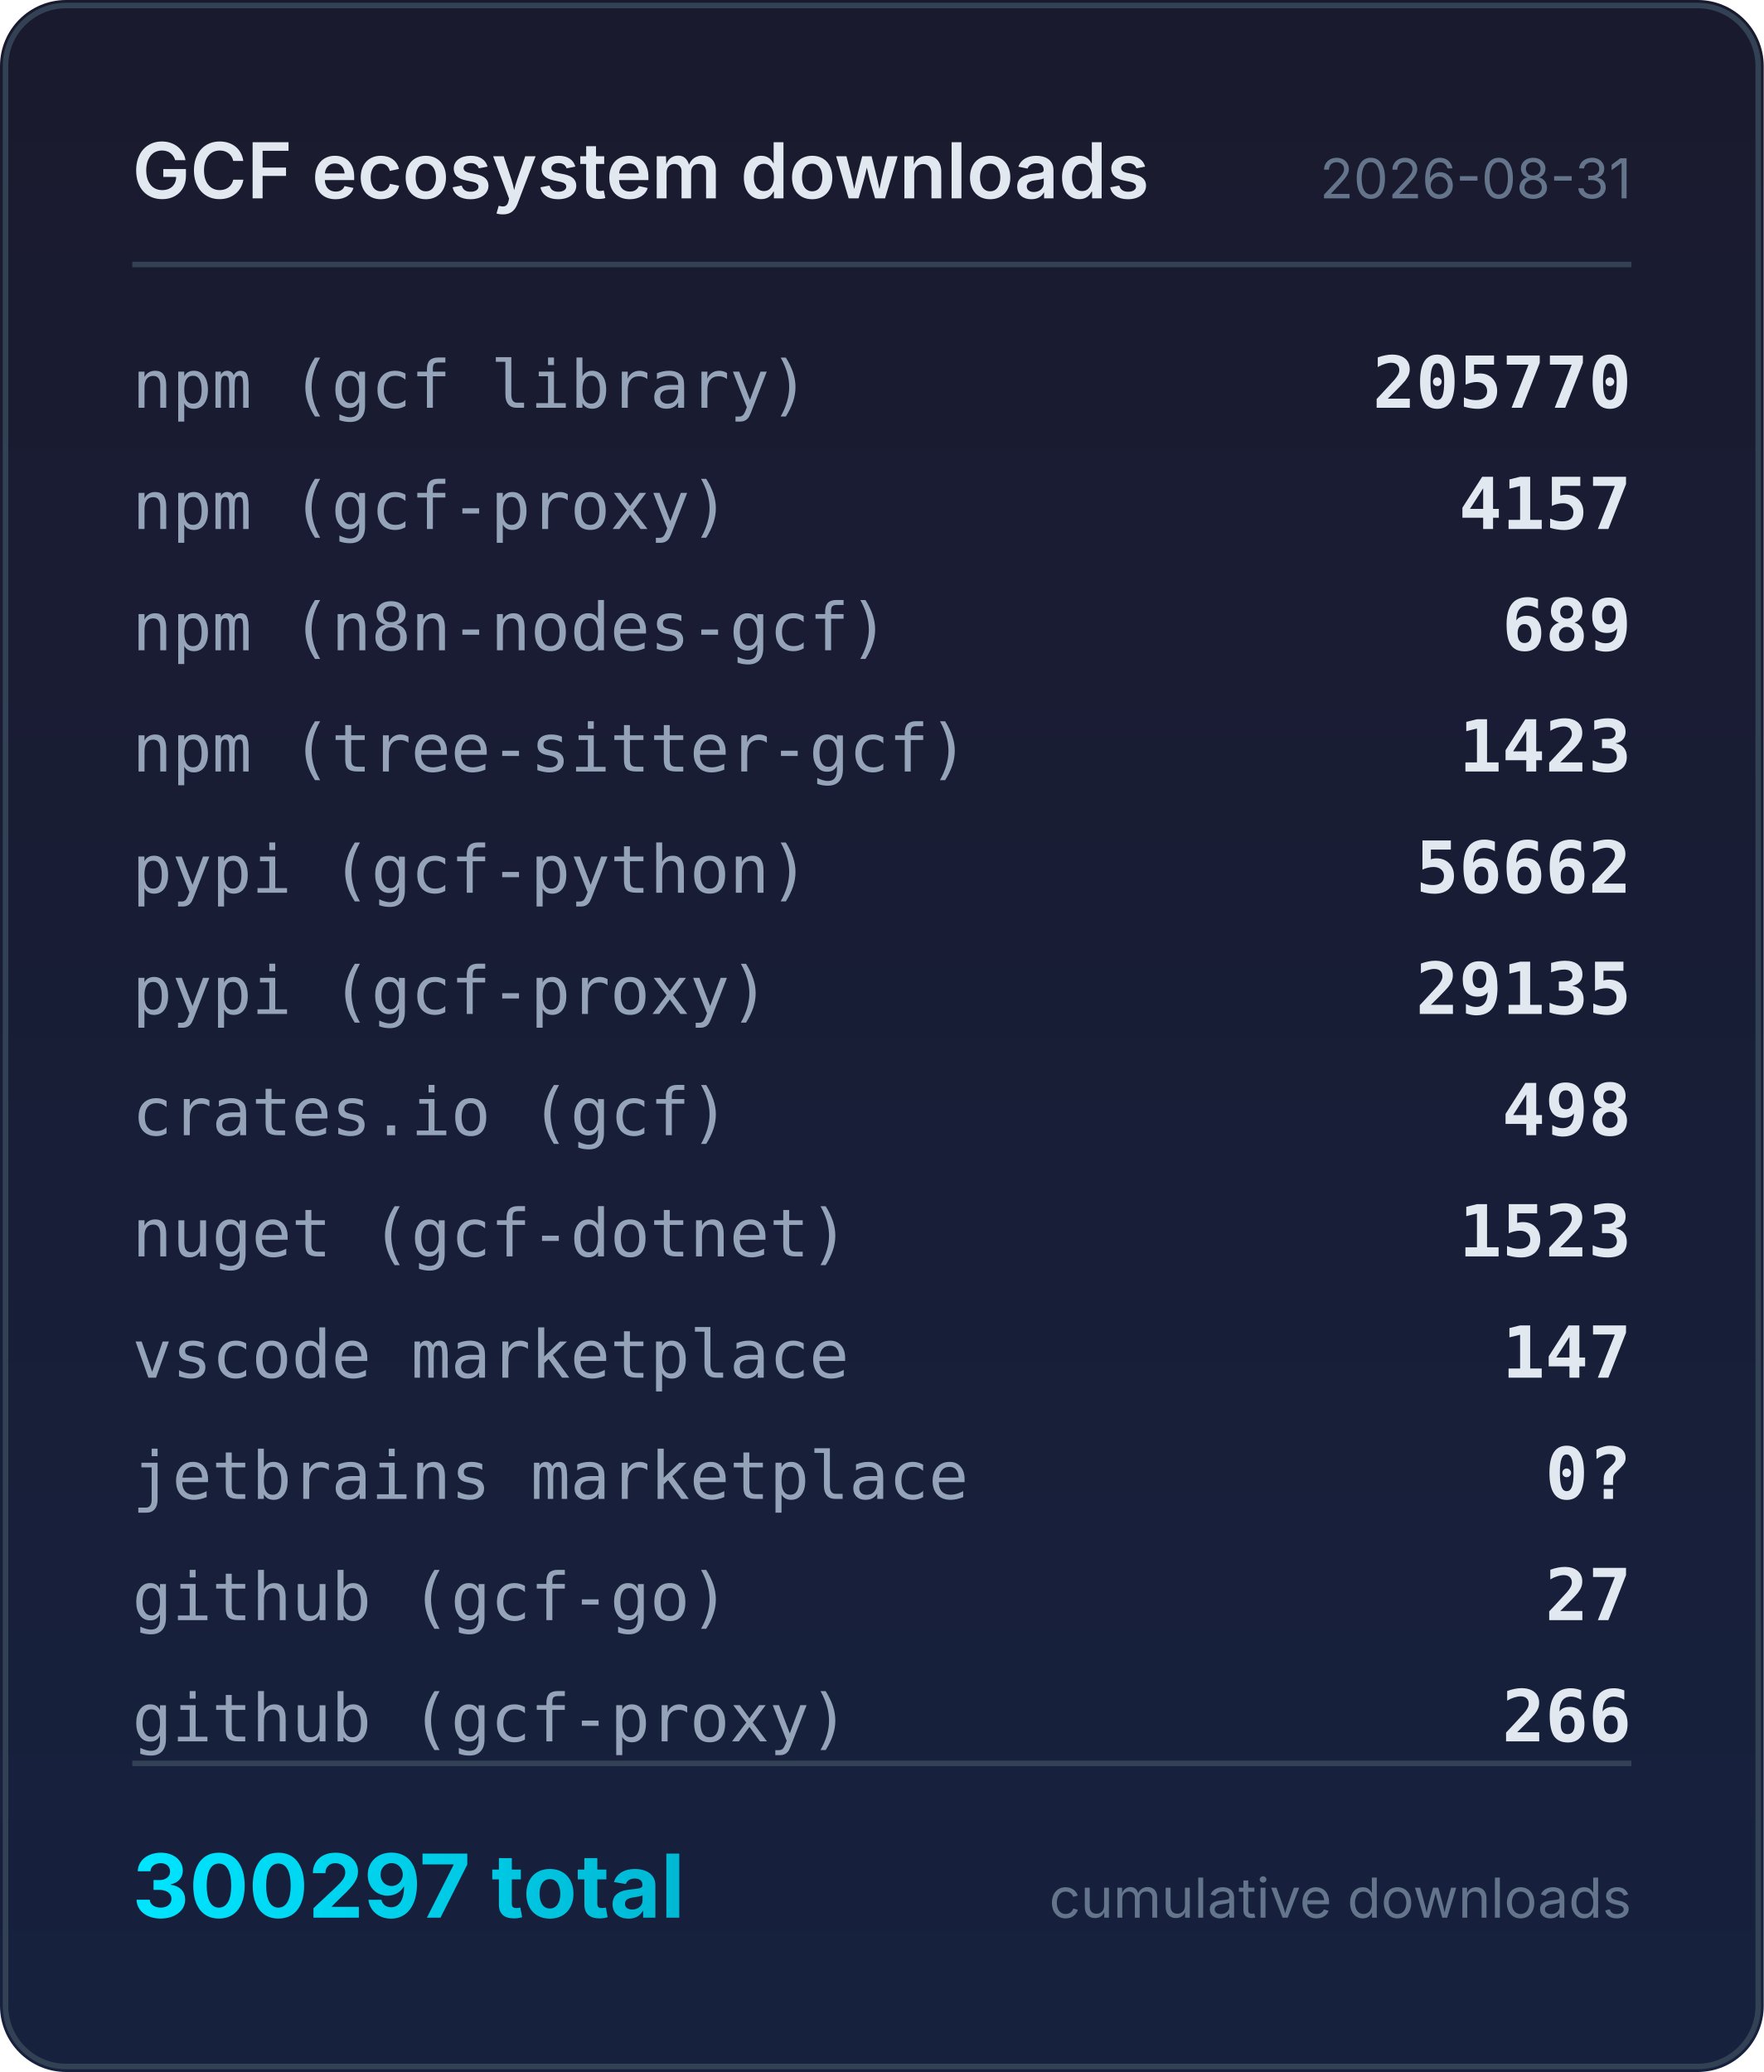
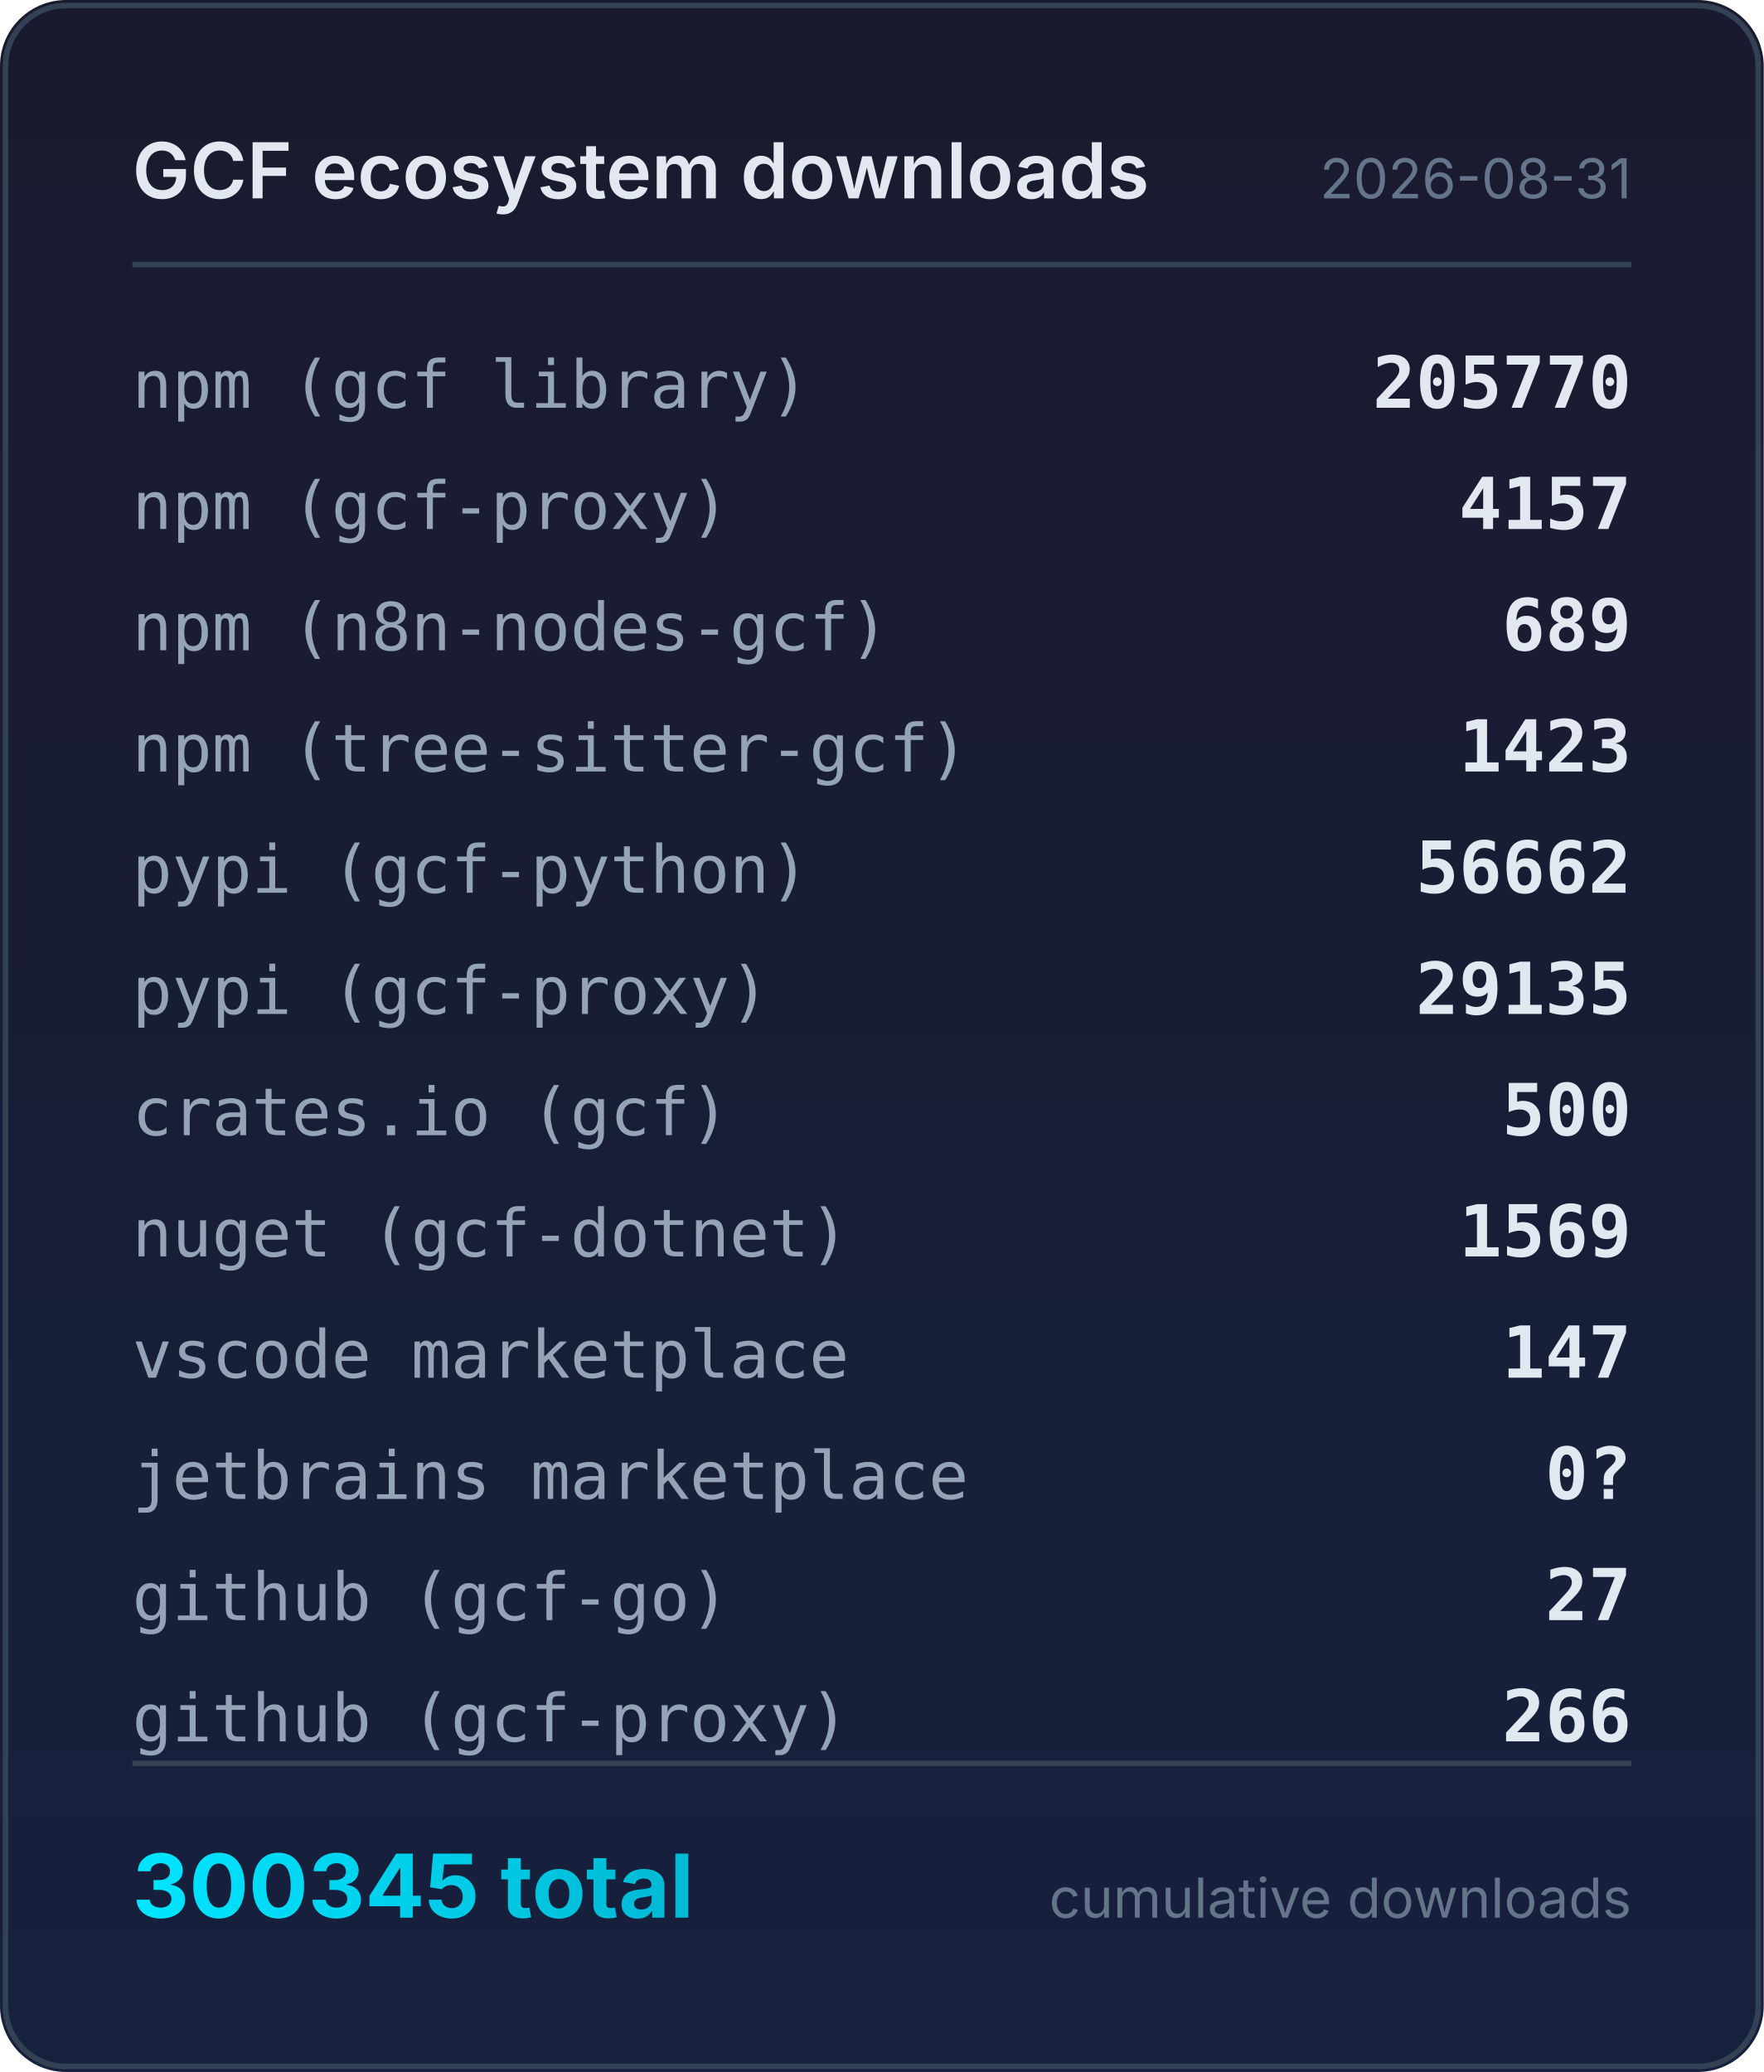
<svg xmlns="http://www.w3.org/2000/svg" width="320" height="376" viewBox="0 0 320 376">
  <defs>
    <linearGradient id="bg" x1="0" y1="0" x2="0" y2="1">
      <stop offset="0%" stop-color="#1a1a2e" />
      <stop offset="100%" stop-color="#16213e" />
    </linearGradient>
    <linearGradient id="accent" x1="0" y1="0" x2="1" y2="0">
      <stop offset="0%" stop-color="#00e5ff" />
      <stop offset="100%" stop-color="#00b8d4" />
    </linearGradient>
  </defs>
  <rect width="320" height="376" rx="12" fill="url(#bg)" />
  <rect x="1" y="1" width="318" height="374" rx="11" fill="none" stroke="#334155" stroke-width="1" />
  <text x="24" y="36" fill="#e2e8f0" font-family="system-ui,-apple-system,sans-serif" font-size="14" font-weight="600">GCF ecosystem downloads</text>
  <text x="296" y="36" fill="#64748b" font-family="system-ui,-apple-system,sans-serif" font-size="10" text-anchor="end">2026-08-31</text>
  <line x1="24" y1="48" x2="296" y2="48" stroke="#334155" stroke-width="1" />
  <text x="24" y="74" fill="#94a3b8" font-family="ui-monospace,monospace" font-size="12">npm (gcf library)</text>
  <text x="296" y="74" fill="#e2e8f0" font-family="ui-monospace,monospace" font-size="13" font-weight="600" text-anchor="end">205770</text>
  <text x="24" y="96" fill="#94a3b8" font-family="ui-monospace,monospace" font-size="12">npm (gcf-proxy)</text>
  <text x="296" y="96" fill="#e2e8f0" font-family="ui-monospace,monospace" font-size="13" font-weight="600" text-anchor="end">4157</text>
  <text x="24" y="118" fill="#94a3b8" font-family="ui-monospace,monospace" font-size="12">npm (n8n-nodes-gcf)</text>
  <text x="296" y="118" fill="#e2e8f0" font-family="ui-monospace,monospace" font-size="13" font-weight="600" text-anchor="end">689</text>
  <text x="24" y="140" fill="#94a3b8" font-family="ui-monospace,monospace" font-size="12">npm (tree-sitter-gcf)</text>
  <text x="296" y="140" fill="#e2e8f0" font-family="ui-monospace,monospace" font-size="13" font-weight="600" text-anchor="end">1423</text>
  <text x="24" y="162" fill="#94a3b8" font-family="ui-monospace,monospace" font-size="12">pypi (gcf-python)</text>
  <text x="296" y="162" fill="#e2e8f0" font-family="ui-monospace,monospace" font-size="13" font-weight="600" text-anchor="end">56662</text>
  <text x="24" y="184" fill="#94a3b8" font-family="ui-monospace,monospace" font-size="12">pypi (gcf-proxy)</text>
  <text x="296" y="184" fill="#e2e8f0" font-family="ui-monospace,monospace" font-size="13" font-weight="600" text-anchor="end">29135</text>
  <text x="24" y="206" fill="#94a3b8" font-family="ui-monospace,monospace" font-size="12">crates.io (gcf)</text>
-   <text x="296" y="206" fill="#e2e8f0" font-family="ui-monospace,monospace" font-size="13" font-weight="600" text-anchor="end">498</text>
+   <text x="296" y="206" fill="#e2e8f0" font-family="ui-monospace,monospace" font-size="13" font-weight="600" text-anchor="end">500</text>
  <text x="24" y="228" fill="#94a3b8" font-family="ui-monospace,monospace" font-size="12">nuget (gcf-dotnet)</text>
-   <text x="296" y="228" fill="#e2e8f0" font-family="ui-monospace,monospace" font-size="13" font-weight="600" text-anchor="end">1523</text>
+   <text x="296" y="228" fill="#e2e8f0" font-family="ui-monospace,monospace" font-size="13" font-weight="600" text-anchor="end">1569</text>
  <text x="24" y="250" fill="#94a3b8" font-family="ui-monospace,monospace" font-size="12">vscode marketplace</text>
  <text x="296" y="250" fill="#e2e8f0" font-family="ui-monospace,monospace" font-size="13" font-weight="600" text-anchor="end">147</text>
  <text x="24" y="272" fill="#94a3b8" font-family="ui-monospace,monospace" font-size="12">jetbrains marketplace</text>
  <text x="296" y="272" fill="#e2e8f0" font-family="ui-monospace,monospace" font-size="13" font-weight="600" text-anchor="end">0?</text>
  <text x="24" y="294" fill="#94a3b8" font-family="ui-monospace,monospace" font-size="12">github (gcf-go)</text>
  <text x="296" y="294" fill="#e2e8f0" font-family="ui-monospace,monospace" font-size="13" font-weight="600" text-anchor="end">27</text>
  <text x="24" y="316" fill="#94a3b8" font-family="ui-monospace,monospace" font-size="12">github (gcf-proxy)</text>
  <text x="296" y="316" fill="#e2e8f0" font-family="ui-monospace,monospace" font-size="13" font-weight="600" text-anchor="end">266</text>
  <line x1="24" y1="320" x2="296" y2="320" stroke="#334155" stroke-width="1" />
-   <text x="24" y="348" fill="url(#accent)" font-family="system-ui,-apple-system,sans-serif" font-size="16" font-weight="700">300297 total</text>
+   <text x="24" y="348" fill="url(#accent)" font-family="system-ui,-apple-system,sans-serif" font-size="16" font-weight="700">300345 total</text>
  <text x="296" y="348" fill="#64748b" font-family="system-ui,-apple-system,sans-serif" font-size="10" text-anchor="end">cumulative downloads</text>
</svg>
